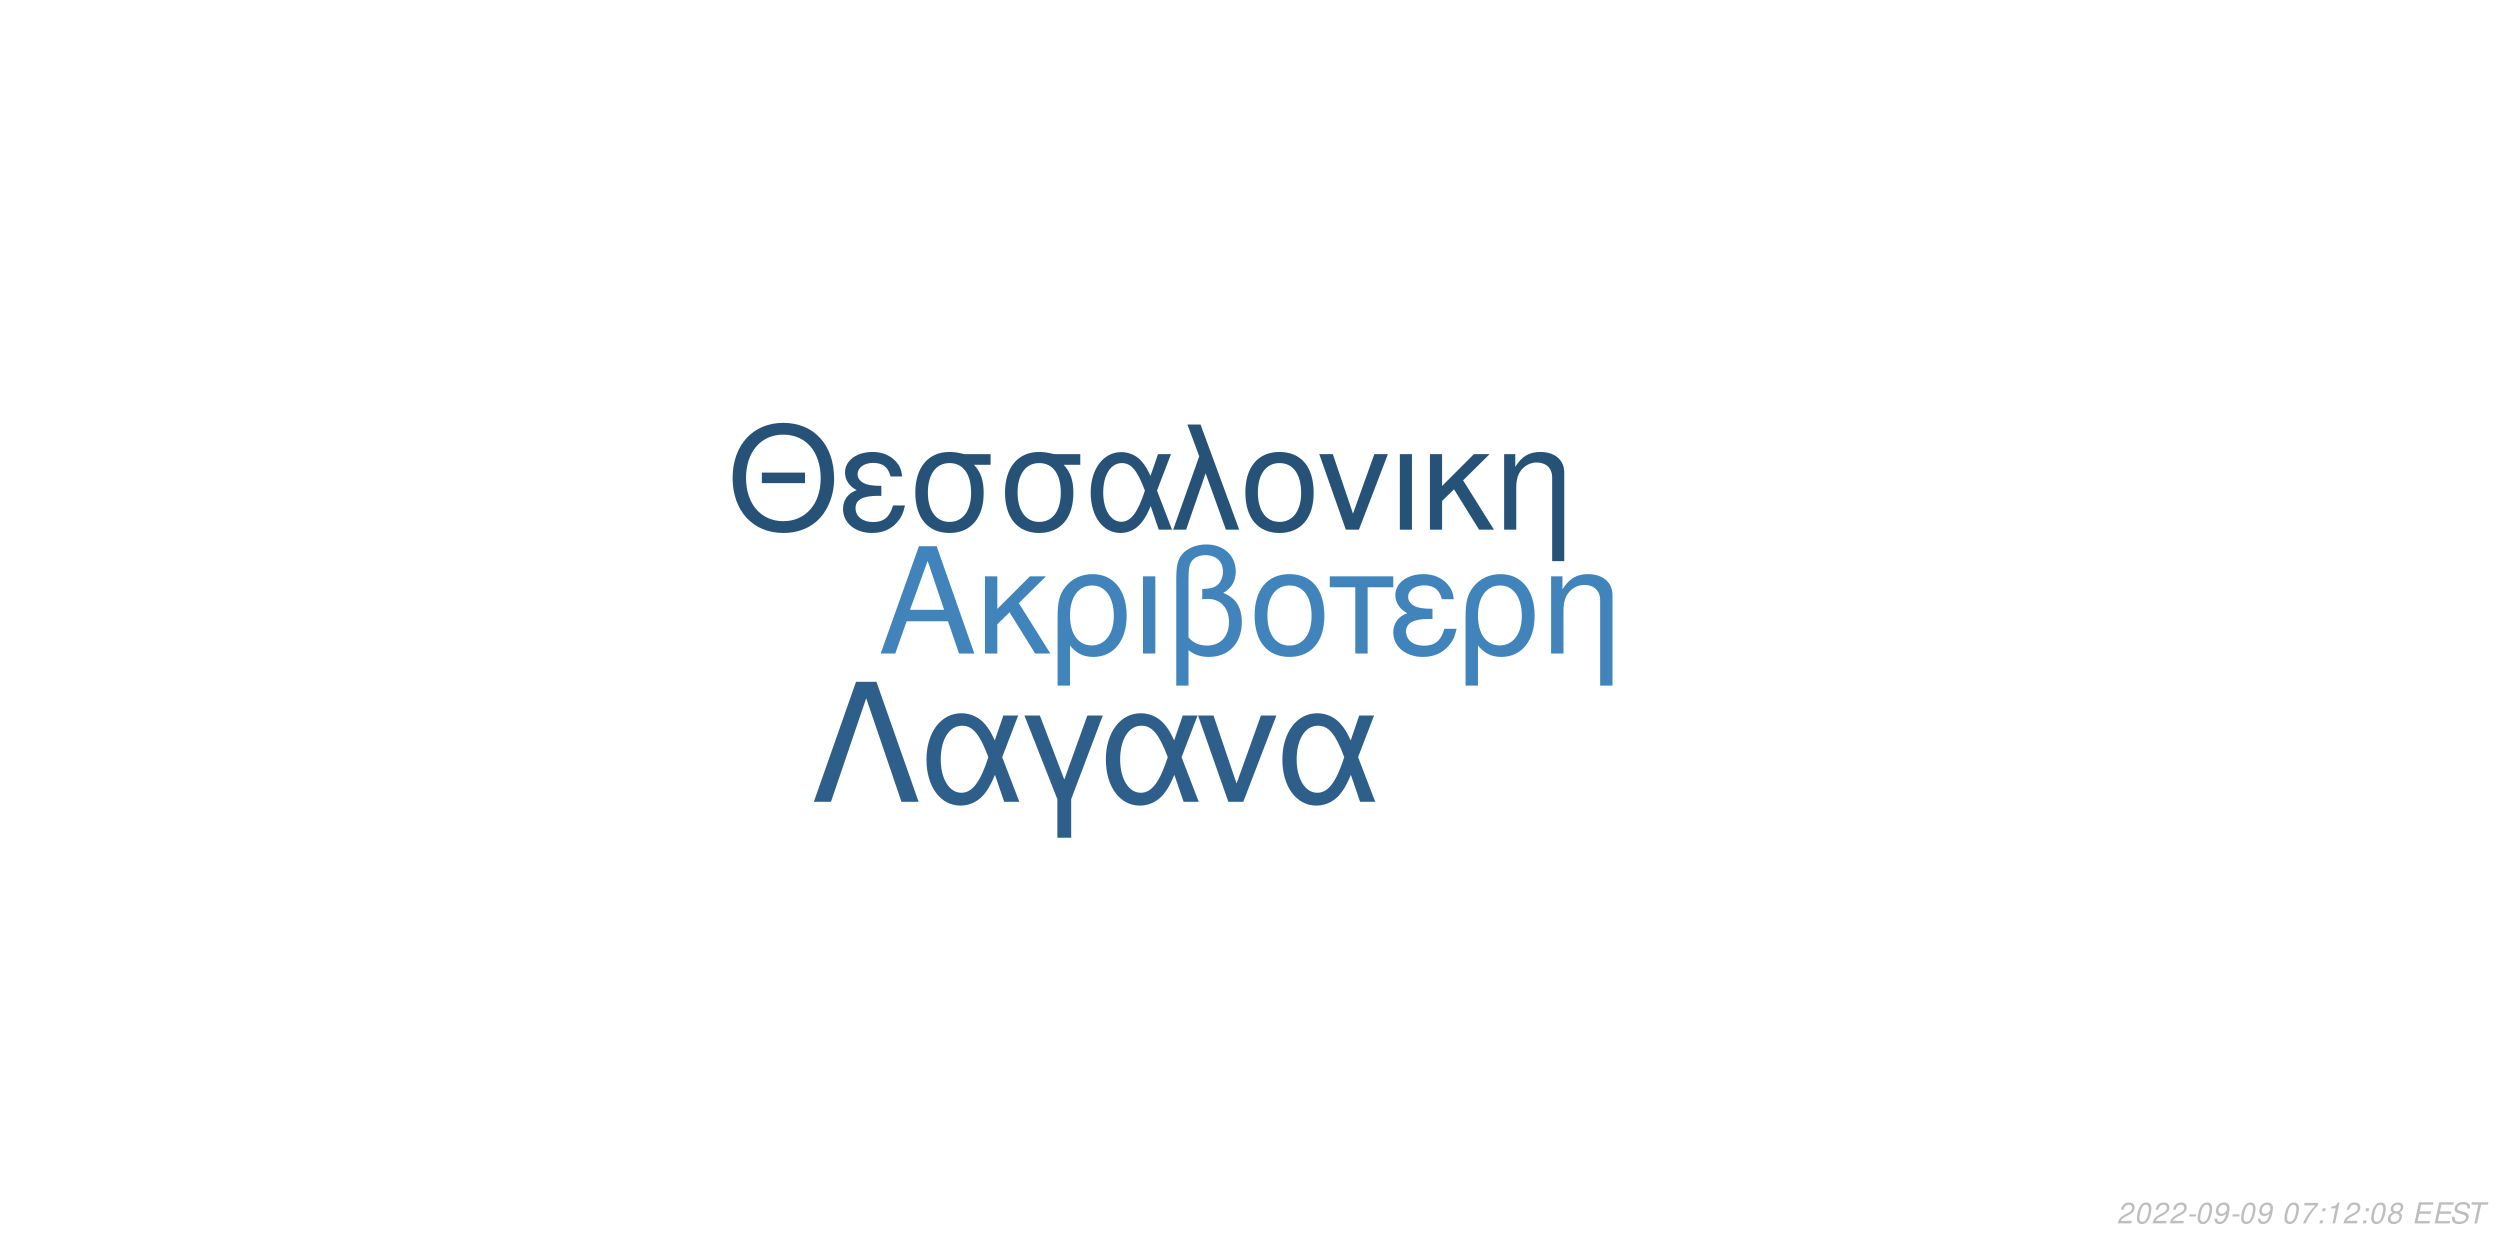
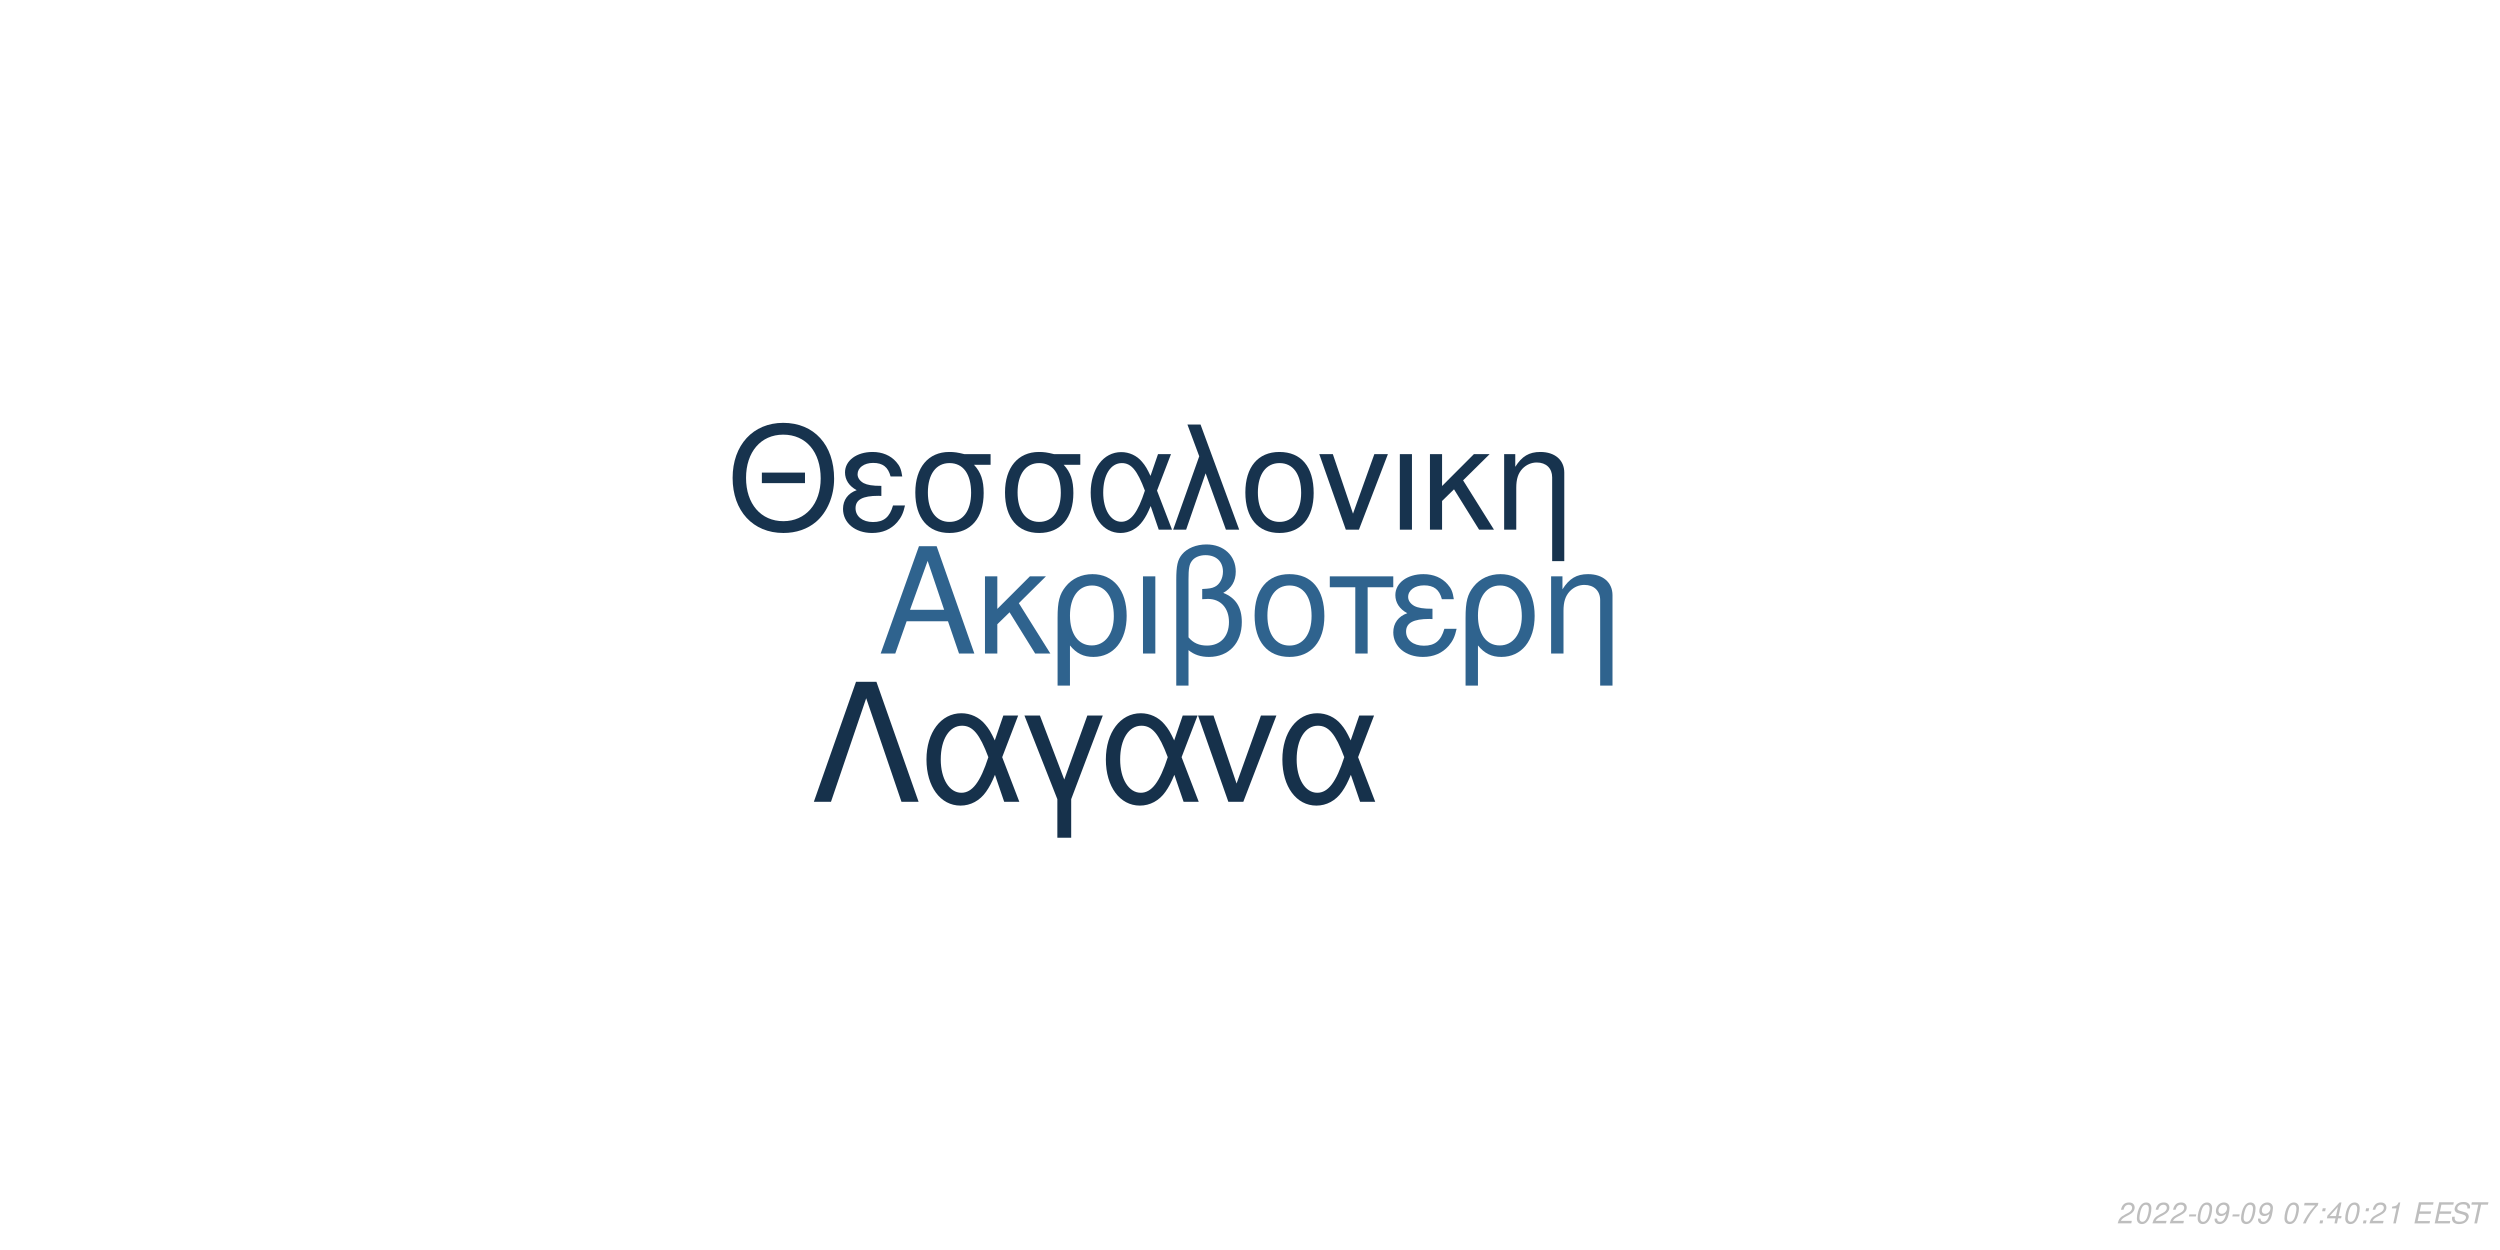
<svg xmlns="http://www.w3.org/2000/svg" xmlns:xlink="http://www.w3.org/1999/xlink" width="864pt" height="432pt" viewBox="0 0 864 432" version="1.1">
  <defs>
    <g>
      <symbol overflow="visible" id="glyph0-0">
        <path style="stroke:none;" d="" />
      </symbol>
      <symbol overflow="visible" id="glyph0-1">
        <path style="stroke:none;" d="M 24.125 -11.141 L 27.938 0 L 33.234 0 L 20.203 -37.094 L 14.094 -37.094 L 0.859 0 L 5.906 0 L 9.828 -11.141 Z M 22.797 -15.109 L 11 -15.109 L 17.094 -32.016 Z M 22.797 -15.109 " />
      </symbol>
      <symbol overflow="visible" id="glyph0-2">
        <path style="stroke:none;" d="M 7.172 -15.422 L 7.172 -26.672 L 2.906 -26.672 L 2.906 0 L 7.172 0 L 7.172 -10.125 L 11.406 -14.25 L 20.25 0 L 25.5 0 L 14.609 -17.406 L 23.969 -26.672 L 18.422 -26.672 Z M 7.172 -15.422 " />
      </symbol>
      <symbol overflow="visible" id="glyph0-3">
        <path style="stroke:none;" d="M 3 11.094 L 7.281 11.094 L 7.281 -2.797 C 9.516 -0.047 11.953 1.172 15.375 1.172 C 22.344 1.172 26.875 -4.422 26.875 -13.031 C 26.875 -21.891 22.297 -27.438 15.062 -27.438 C 11.297 -27.438 7.984 -25.906 5.797 -23.156 C 3.672 -20.516 3 -17.969 3 -12.359 Z M 14.906 -23.516 C 19.547 -23.516 22.438 -19.438 22.438 -12.922 C 22.438 -6.812 19.391 -2.797 14.812 -2.797 C 10.172 -2.797 7.281 -6.766 7.281 -13.125 C 7.281 -19.484 10.234 -23.516 14.906 -23.516 Z M 14.906 -23.516 " />
      </symbol>
      <symbol overflow="visible" id="glyph0-4">
        <path style="stroke:none;" d="M 3.516 0 L 7.781 0 L 7.781 -26.672 L 3.516 -26.672 Z M 3.516 0 " />
      </symbol>
      <symbol overflow="visible" id="glyph0-5">
        <path style="stroke:none;" d="M 4.016 11.094 L 8.25 11.094 L 8.25 -1.172 C 10.172 0.406 12.422 1.172 15.312 1.172 C 22.188 1.172 26.672 -3.609 26.672 -10.891 C 26.672 -15.984 24.578 -19.234 20.25 -20.969 C 23.109 -22.547 24.578 -25.031 24.578 -28.344 C 24.578 -33.844 20.406 -37.703 14.453 -37.703 C 10.938 -37.703 7.734 -36.391 6 -34.25 C 4.484 -32.422 4.016 -30.328 4.016 -25.391 Z M 8.25 -25.656 C 8.25 -29.359 8.5 -30.844 9.469 -32.062 C 10.375 -33.281 12.156 -34 14.094 -34 C 17.812 -34 20.156 -31.812 20.156 -28.297 C 20.156 -25.953 18.984 -23.812 17.297 -23.047 C 16.281 -22.547 15.469 -22.438 12.984 -22.297 L 12.984 -18.781 C 13.734 -18.828 14.344 -18.875 14.969 -18.875 C 19.344 -18.875 22.234 -15.719 22.234 -10.891 C 22.234 -5.906 19.281 -2.75 14.656 -2.75 C 11.953 -2.75 9.922 -3.609 8.25 -5.594 Z M 8.25 -25.656 " />
      </symbol>
      <symbol overflow="visible" id="glyph0-6">
        <path style="stroke:none;" d="M 14.094 -27.438 C 6.562 -27.438 2.094 -22.094 2.094 -13.125 C 2.094 -4.125 6.562 1.172 14.141 1.172 C 21.672 1.172 26.203 -4.172 26.203 -12.922 C 26.203 -22.188 21.828 -27.438 14.094 -27.438 Z M 14.141 -23.516 C 18.938 -23.516 21.781 -19.594 21.781 -12.984 C 21.781 -6.672 18.828 -2.75 14.141 -2.75 C 9.422 -2.75 6.516 -6.672 6.516 -13.125 C 6.516 -19.594 9.422 -23.516 14.141 -23.516 Z M 14.141 -23.516 " />
      </symbol>
      <symbol overflow="visible" id="glyph0-7">
        <path style="stroke:none;" d="M 7.891 0 L 12.156 0 L 12.156 -22.906 L 21.016 -22.906 L 21.016 -26.672 L -0.922 -26.672 L -0.922 -22.906 L 7.891 -22.906 Z M 7.891 0 " />
      </symbol>
      <symbol overflow="visible" id="glyph0-8">
        <path style="stroke:none;" d="M 14.562 -15.469 C 11.344 -15.469 9.562 -15.781 8.297 -16.438 C 6.922 -17.203 6.156 -18.328 6.156 -19.547 C 6.156 -21.891 8.453 -23.562 11.656 -23.562 C 15.062 -23.562 16.953 -22.094 17.812 -18.781 L 21.938 -18.781 C 21.578 -21.266 21.062 -22.5 19.797 -23.922 C 17.812 -26.203 14.906 -27.438 11.453 -27.438 C 5.797 -27.438 1.734 -24.375 1.734 -20.203 C 1.734 -17.609 3.156 -15.375 5.859 -13.938 C 2.797 -12.875 1.016 -10.484 1.016 -7.328 C 1.016 -2.391 5.297 1.172 11.25 1.172 C 14.969 1.172 17.906 -0.109 20.156 -2.641 C 21.578 -4.328 22.297 -5.797 22.906 -8.547 L 18.672 -8.547 C 17.5 -4.422 15.422 -2.703 11.609 -2.703 C 7.938 -2.703 5.438 -4.688 5.438 -7.578 C 5.438 -10.578 7.938 -11.953 13.484 -11.953 C 13.641 -11.953 14.094 -11.953 14.562 -11.906 Z M 14.562 -15.469 " />
      </symbol>
      <symbol overflow="visible" id="glyph0-9">
        <path style="stroke:none;" d="M 3.562 -26.672 L 3.562 0 L 7.844 0 L 7.844 -14.703 C 7.844 -17.906 8.5 -19.891 10.031 -21.531 C 11.406 -22.953 13.188 -23.719 15.062 -23.719 C 18.375 -23.719 20.516 -21.672 20.516 -18.469 L 20.516 11.094 L 24.781 11.094 L 24.781 -20.156 C 24.781 -24.578 21.469 -27.438 16.328 -27.438 C 12.359 -27.438 9.828 -25.906 7.484 -22.188 L 7.484 -26.672 Z M 3.562 -26.672 " />
      </symbol>
      <symbol overflow="visible" id="glyph1-0">
        <path style="stroke:none;" d="" />
      </symbol>
      <symbol overflow="visible" id="glyph1-1">
        <path style="stroke:none;" d="M 26.859 -19.734 L 11.953 -19.734 L 11.953 -16.094 L 26.859 -16.094 Z M 19.328 -36.922 C 8.922 -36.922 1.844 -29.25 1.844 -17.891 C 1.844 -6.484 8.875 1.141 19.391 1.141 C 23.812 1.141 27.703 -0.203 30.641 -2.688 C 34.578 -6.031 36.922 -11.656 36.922 -17.594 C 36.922 -29.297 30 -36.922 19.328 -36.922 Z M 19.328 -32.844 C 27.203 -32.844 32.281 -26.906 32.281 -17.688 C 32.281 -8.922 27.062 -2.938 19.391 -2.938 C 11.609 -2.938 6.484 -8.922 6.484 -17.891 C 6.484 -26.859 11.609 -32.844 19.328 -32.844 Z M 19.328 -32.844 " />
      </symbol>
      <symbol overflow="visible" id="glyph1-2">
        <path style="stroke:none;" d="M 14.25 -15.141 C 11.109 -15.141 9.375 -15.453 8.125 -16.094 C 6.781 -16.844 6.031 -17.938 6.031 -19.141 C 6.031 -21.422 8.266 -23.078 11.406 -23.078 C 14.75 -23.078 16.594 -21.625 17.438 -18.391 L 21.469 -18.391 C 21.125 -20.828 20.625 -22.031 19.391 -23.422 C 17.438 -25.656 14.594 -26.859 11.219 -26.859 C 5.688 -26.859 1.688 -23.875 1.688 -19.781 C 1.688 -17.234 3.094 -15.047 5.734 -13.656 C 2.734 -12.609 1 -10.266 1 -7.172 C 1 -2.344 5.188 1.141 11.016 1.141 C 14.656 1.141 17.547 -0.094 19.734 -2.594 C 21.125 -4.234 21.828 -5.688 22.422 -8.375 L 18.281 -8.375 C 17.141 -4.328 15.094 -2.641 11.359 -2.641 C 7.766 -2.641 5.328 -4.578 5.328 -7.422 C 5.328 -10.359 7.766 -11.703 13.203 -11.703 C 13.359 -11.703 13.797 -11.703 14.25 -11.656 Z M 14.25 -15.141 " />
      </symbol>
      <symbol overflow="visible" id="glyph1-3">
        <path style="stroke:none;" d="M 29 -26.109 L 19.938 -26.109 C 17.594 -26.703 16.438 -26.859 14.703 -26.859 C 7.469 -26.859 2.984 -21.469 2.984 -12.859 C 2.984 -4.031 7.375 1.141 14.797 1.141 C 22.172 1.141 26.609 -4.078 26.609 -12.656 C 26.609 -17.047 25.656 -19.828 23.266 -22.422 L 29 -22.422 Z M 14.797 -23.016 C 19.531 -23.016 22.266 -19.234 22.266 -12.75 C 22.266 -6.531 19.438 -2.688 14.797 -2.688 C 10.172 -2.688 7.328 -6.531 7.328 -12.859 C 7.328 -19.188 10.172 -23.016 14.797 -23.016 Z M 14.797 -23.016 " />
      </symbol>
      <symbol overflow="visible" id="glyph1-4">
        <path style="stroke:none;" d="M 29.344 -26.109 L 24.859 -26.109 L 22.266 -18.578 C 21.125 -21.031 20.484 -22.125 19.328 -23.469 C 17.547 -25.609 14.906 -26.812 12.156 -26.812 C 5.984 -26.812 1.594 -20.984 1.594 -12.812 C 1.594 -4.578 5.828 1.141 11.906 1.141 C 14.953 1.141 17.734 -0.344 19.625 -3.047 C 20.672 -4.531 21.281 -5.688 22.328 -8.172 L 25.109 0 L 29.703 0 L 24.516 -13.5 Z M 20.328 -13.5 C 17.891 -5.922 15.453 -2.734 12.156 -2.734 C 8.516 -2.734 5.922 -6.922 5.922 -12.812 C 5.922 -18.938 8.516 -23.016 12.359 -23.016 C 15.594 -23.016 17.688 -20.531 20.328 -13.5 Z M 20.328 -13.5 " />
      </symbol>
      <symbol overflow="visible" id="glyph1-5">
        <path style="stroke:none;" d="M 1.094 0 L 5.578 0 L 12.312 -19.484 L 19.328 0 L 23.922 0 L 10.562 -36.328 L 6.031 -36.328 L 10.109 -25.359 Z M 1.094 0 " />
      </symbol>
      <symbol overflow="visible" id="glyph1-6">
        <path style="stroke:none;" d="M 13.797 -26.859 C 6.422 -26.859 2.047 -21.625 2.047 -12.859 C 2.047 -4.031 6.422 1.141 13.859 1.141 C 21.234 1.141 25.656 -4.078 25.656 -12.656 C 25.656 -21.719 21.375 -26.859 13.797 -26.859 Z M 13.859 -23.016 C 18.531 -23.016 21.328 -19.188 21.328 -12.703 C 21.328 -6.531 18.438 -2.688 13.859 -2.688 C 9.219 -2.688 6.375 -6.531 6.375 -12.859 C 6.375 -19.188 9.219 -23.016 13.859 -23.016 Z M 13.859 -23.016 " />
      </symbol>
      <symbol overflow="visible" id="glyph1-7">
        <path style="stroke:none;" d="M 14.297 0 L 24.312 -26.109 L 19.625 -26.109 L 12.25 -5.531 L 5.281 -26.109 L 0.594 -26.109 L 9.766 0 Z M 14.297 0 " />
      </symbol>
      <symbol overflow="visible" id="glyph1-8">
        <path style="stroke:none;" d="M 3.438 0 L 7.625 0 L 7.625 -26.109 L 3.438 -26.109 Z M 3.438 0 " />
      </symbol>
      <symbol overflow="visible" id="glyph1-9">
        <path style="stroke:none;" d="M 7.031 -15.094 L 7.031 -26.109 L 2.844 -26.109 L 2.844 0 L 7.031 0 L 7.031 -9.922 L 11.156 -13.953 L 19.828 0 L 24.969 0 L 14.297 -17.047 L 23.469 -26.109 L 18.031 -26.109 Z M 7.031 -15.094 " />
      </symbol>
      <symbol overflow="visible" id="glyph1-10">
        <path style="stroke:none;" d="M 3.484 -26.109 L 3.484 0 L 7.672 0 L 7.672 -14.406 C 7.672 -17.547 8.328 -19.484 9.812 -21.078 C 11.156 -22.469 12.906 -23.219 14.75 -23.219 C 17.984 -23.219 20.078 -21.234 20.078 -18.094 L 20.078 10.859 L 24.266 10.859 L 24.266 -19.734 C 24.266 -24.062 21.031 -26.859 16 -26.859 C 12.109 -26.859 9.609 -25.359 7.328 -21.719 L 7.328 -26.109 Z M 3.484 -26.109 " />
      </symbol>
      <symbol overflow="visible" id="glyph2-0">
        <path style="stroke:none;" d="" />
      </symbol>
      <symbol overflow="visible" id="glyph2-1">
        <path style="stroke:none;" d="M 22.531 -41.484 L 15.484 -41.484 L 0.906 0 L 6.828 0 L 19 -35.797 L 31.188 0 L 37.109 0 Z M 22.531 -41.484 " />
      </symbol>
      <symbol overflow="visible" id="glyph2-2">
        <path style="stroke:none;" d="M 33.516 -29.812 L 28.391 -29.812 L 25.438 -21.219 C 24.125 -24.016 23.391 -25.266 22.078 -26.797 C 20.031 -29.25 17.016 -30.609 13.891 -30.609 C 6.828 -30.609 1.828 -23.953 1.828 -14.625 C 1.828 -5.234 6.656 1.312 13.594 1.312 C 17.078 1.312 20.266 -0.391 22.422 -3.469 C 23.609 -5.172 24.297 -6.484 25.5 -9.328 L 28.688 0 L 33.922 0 L 28 -15.422 Z M 23.219 -15.422 C 20.422 -6.766 17.641 -3.125 13.891 -3.125 C 9.734 -3.125 6.766 -7.906 6.766 -14.625 C 6.766 -21.625 9.734 -26.297 14.109 -26.297 C 17.812 -26.297 20.203 -23.453 23.219 -15.422 Z M 23.219 -15.422 " />
      </symbol>
      <symbol overflow="visible" id="glyph2-3">
        <path style="stroke:none;" d="M 12.062 12.406 L 16.844 12.406 L 16.844 -0.906 L 27.766 -29.812 L 22.422 -29.812 L 14.453 -7.688 L 6.031 -29.812 L 0.688 -29.812 L 12.062 -0.906 Z M 12.062 12.406 " />
      </symbol>
      <symbol overflow="visible" id="glyph2-4">
        <path style="stroke:none;" d="M 16.328 0 L 27.766 -29.812 L 22.422 -29.812 L 14 -6.312 L 6.031 -29.812 L 0.688 -29.812 L 11.156 0 Z M 16.328 0 " />
      </symbol>
      <symbol overflow="visible" id="glyph3-0">
        <path style="stroke:none;" d="" />
      </symbol>
      <symbol overflow="visible" id="glyph3-1">
        <path style="stroke:none;" d="M 5.234 -0.875 L 1.469 -0.875 C 1.641 -1.375 2.203 -1.891 3.109 -2.344 L 4.234 -2.938 C 5.562 -3.625 6.219 -4.469 6.219 -5.484 C 6.219 -5.938 6.062 -6.359 5.797 -6.656 C 5.469 -7.047 4.984 -7.234 4.312 -7.234 C 2.766 -7.234 1.891 -6.453 1.484 -4.734 L 2.375 -4.734 C 2.484 -5.188 2.609 -5.484 2.797 -5.75 C 3.094 -6.203 3.609 -6.453 4.188 -6.453 C 4.891 -6.453 5.344 -6.031 5.344 -5.375 C 5.344 -4.703 4.859 -4.094 4.016 -3.656 L 2.984 -3.125 C 1.234 -2.188 0.797 -1.656 0.344 -0.016 L 5.047 -0.016 Z M 5.234 -0.875 " />
      </symbol>
      <symbol overflow="visible" id="glyph3-2">
        <path style="stroke:none;" d="M 4.203 -7.234 C 3.375 -7.234 2.688 -6.812 2.125 -5.984 C 1.484 -5.047 0.984 -3.188 0.984 -1.734 C 0.984 -1.109 1.172 -0.562 1.484 -0.266 C 1.797 0.047 2.281 0.234 2.766 0.234 C 3.625 0.234 4.281 -0.156 4.859 -1.016 C 5.516 -1.953 6 -3.797 6 -5.266 C 6 -6.5 5.328 -7.234 4.203 -7.234 Z M 4.094 -6.453 C 4.734 -6.453 5.125 -5.984 5.125 -5.156 C 5.125 -4.203 4.781 -2.625 4.406 -1.812 C 3.984 -0.938 3.516 -0.547 2.875 -0.547 C 2.25 -0.547 1.875 -1.031 1.875 -1.828 C 1.875 -2.797 2.203 -4.344 2.594 -5.203 C 2.984 -6.047 3.453 -6.453 4.094 -6.453 Z M 4.094 -6.453 " />
      </symbol>
      <symbol overflow="visible" id="glyph3-3">
        <path style="stroke:none;" d="M 3.516 -3.125 L 1.125 -3.125 L 0.969 -2.406 L 3.359 -2.406 Z M 3.516 -3.125 " />
      </symbol>
      <symbol overflow="visible" id="glyph3-4">
        <path style="stroke:none;" d="M 0.844 -1.656 C 0.844 -1.547 0.844 -1.438 0.844 -1.375 C 0.844 -0.406 1.531 0.234 2.578 0.234 C 3.203 0.234 3.766 0.016 4.297 -0.438 C 4.938 -1 5.312 -1.656 5.594 -2.719 C 5.844 -3.672 6.016 -4.766 6.016 -5.375 C 6.016 -5.844 5.844 -6.328 5.547 -6.656 C 5.203 -7.031 4.703 -7.234 4.062 -7.234 C 2.516 -7.234 1.297 -5.938 1.297 -4.266 C 1.297 -3.203 1.984 -2.547 3.047 -2.547 C 3.484 -2.547 3.953 -2.672 4.281 -2.891 C 4.406 -2.984 4.547 -3.078 4.828 -3.344 C 4.438 -1.484 3.703 -0.547 2.703 -0.547 C 2.109 -0.547 1.719 -0.938 1.719 -1.547 L 1.719 -1.656 Z M 3.953 -6.453 C 4.625 -6.453 5.141 -5.953 5.141 -5.281 C 5.141 -4.188 4.312 -3.312 3.297 -3.312 C 2.594 -3.312 2.172 -3.734 2.172 -4.453 C 2.172 -5.562 2.984 -6.453 3.953 -6.453 Z M 3.953 -6.453 " />
      </symbol>
      <symbol overflow="visible" id="glyph3-5">
        <path style="stroke:none;" d="" />
      </symbol>
      <symbol overflow="visible" id="glyph3-6">
        <path style="stroke:none;" d="M 6.703 -7.094 L 1.953 -7.094 L 1.766 -6.219 L 5.594 -6.219 C 3.344 -3.688 2.266 -2.109 1.375 0 L 2.344 0 C 3.031 -1.906 4.828 -4.594 6.547 -6.281 Z M 6.703 -7.094 " />
      </symbol>
      <symbol overflow="visible" id="glyph3-7">
        <path style="stroke:none;" d="M 2.359 -1.031 L 1.312 -1.031 L 1.094 0 L 2.141 0 Z M 3.266 -5.234 L 2.219 -5.234 L 2 -4.203 L 3.047 -4.203 Z M 3.266 -5.234 " />
      </symbol>
      <symbol overflow="visible" id="glyph3-8">
-         <path style="stroke:none;" d="M 3.703 -5.188 L 2.594 0 L 3.469 0 L 5.016 -7.234 L 4.438 -7.234 C 3.906 -6.156 3.688 -6.016 2.234 -5.812 L 2.109 -5.188 Z M 3.703 -5.188 " />
+         <path style="stroke:none;" d="M 3.625 -1.75 L 3.266 0 L 4.141 0 L 4.516 -1.75 L 5.562 -1.75 L 5.734 -2.531 L 4.688 -2.531 L 5.688 -7.234 L 5.016 -7.234 L 0.844 -2.672 L 0.641 -1.75 Z M 3.797 -2.531 L 1.594 -2.531 L 4.469 -5.703 Z M 3.797 -2.531 " />
      </symbol>
      <symbol overflow="visible" id="glyph3-9">
-         <path style="stroke:none;" d="M 4.766 -3.797 C 5.078 -3.969 5.234 -4.078 5.438 -4.234 C 5.812 -4.594 6.062 -5.172 6.062 -5.734 C 6.062 -6.625 5.344 -7.234 4.266 -7.234 C 2.812 -7.234 1.703 -6.219 1.703 -4.875 C 1.703 -4.406 1.875 -4.125 2.359 -3.812 C 1.297 -3.312 0.75 -2.516 0.75 -1.469 C 0.75 -0.438 1.547 0.234 2.812 0.234 C 3.656 0.234 4.359 -0.094 4.938 -0.734 C 5.359 -1.234 5.609 -1.859 5.609 -2.438 C 5.609 -3.047 5.312 -3.516 4.766 -3.797 Z M 4.109 -6.453 C 4.797 -6.453 5.188 -6.125 5.188 -5.578 C 5.188 -5.266 5.062 -4.922 4.859 -4.672 C 4.562 -4.312 4.188 -4.156 3.656 -4.156 C 2.984 -4.156 2.594 -4.453 2.594 -4.984 C 2.594 -5.859 3.203 -6.453 4.109 -6.453 Z M 3.453 -3.406 C 4.234 -3.406 4.734 -2.984 4.734 -2.312 C 4.734 -1.312 3.922 -0.547 2.875 -0.547 C 2.125 -0.547 1.625 -0.969 1.625 -1.625 C 1.625 -2.609 2.438 -3.406 3.453 -3.406 Z M 3.453 -3.406 " />
+         <path style="stroke:none;" d="M 3.703 -5.188 L 2.594 0 L 3.469 0 L 5.016 -7.234 L 4.438 -7.234 C 3.906 -6.156 3.688 -6.016 2.234 -5.812 L 2.109 -5.188 Z M 3.703 -5.188 " />
      </symbol>
      <symbol overflow="visible" id="glyph3-10">
        <path style="stroke:none;" d="M 2.547 -3.312 L 6.5 -3.312 L 6.688 -4.141 L 2.719 -4.141 L 3.219 -6.469 L 7.344 -6.469 L 7.516 -7.297 L 2.453 -7.297 L 0.906 0 L 6.125 0 L 6.297 -0.812 L 2.016 -0.812 Z M 2.547 -3.312 " />
      </symbol>
      <symbol overflow="visible" id="glyph3-11">
        <path style="stroke:none;" d="M 7.062 -5.156 C 7.125 -5.438 7.141 -5.562 7.141 -5.703 C 7.141 -6.156 6.938 -6.594 6.594 -6.891 C 6.188 -7.25 5.656 -7.406 4.875 -7.406 C 3.844 -7.406 3.047 -7.125 2.5 -6.562 C 2.094 -6.141 1.781 -5.438 1.781 -4.922 C 1.781 -4.297 2.219 -3.766 2.891 -3.562 L 4.594 -3.094 C 5.406 -2.859 5.734 -2.578 5.734 -2.094 C 5.734 -1.781 5.547 -1.406 5.266 -1.141 C 4.844 -0.766 4.266 -0.578 3.453 -0.578 C 2.328 -0.578 1.812 -0.984 1.812 -1.906 C 1.812 -2.047 1.812 -2.125 1.844 -2.312 L 0.984 -2.312 C 0.906 -2.062 0.891 -1.906 0.891 -1.688 C 0.891 -0.484 1.797 0.234 3.297 0.234 C 4.359 0.234 5.234 -0.062 5.812 -0.609 C 6.344 -1.078 6.688 -1.797 6.688 -2.375 C 6.688 -2.641 6.609 -2.906 6.453 -3.156 C 6.234 -3.5 5.938 -3.703 5.469 -3.828 L 3.75 -4.312 C 2.984 -4.547 2.734 -4.734 2.734 -5.188 C 2.734 -5.547 2.875 -5.844 3.188 -6.109 C 3.547 -6.438 4.031 -6.594 4.703 -6.594 C 5.266 -6.594 5.688 -6.484 5.906 -6.297 C 6.094 -6.125 6.219 -5.797 6.219 -5.516 C 6.219 -5.422 6.203 -5.344 6.188 -5.156 Z M 7.062 -5.156 " />
      </symbol>
      <symbol overflow="visible" id="glyph3-12">
        <path style="stroke:none;" d="M 4.938 -6.469 L 7.312 -6.469 L 7.484 -7.297 L 1.75 -7.297 L 1.578 -6.469 L 3.984 -6.469 L 2.609 0 L 3.547 0 Z M 4.938 -6.469 " />
      </symbol>
    </g>
  </defs>
  <g id="surface1">
    <rect x="0" y="0" width="864" height="432" style="fill:rgb(100%,100%,100%);fill-opacity:1;stroke:none;" />
-     <g style="fill:rgb(25.098%,51.765%,73.333%);fill-opacity:1;">
+     <g style="fill:rgb(18.431%,38.824%,55.686%);fill-opacity:1;">
      <use xlink:href="#glyph0-1" x="303.5" y="225.861" />
      <use xlink:href="#glyph0-2" x="337.5" y="225.861" />
      <use xlink:href="#glyph0-3" x="362.5" y="225.861" />
      <use xlink:href="#glyph0-4" x="391.5" y="225.861" />
      <use xlink:href="#glyph0-5" x="402.5" y="225.861" />
      <use xlink:href="#glyph0-6" x="431.5" y="225.861" />
      <use xlink:href="#glyph0-7" x="460.5" y="225.861" />
      <use xlink:href="#glyph0-8" x="480.5" y="225.861" />
      <use xlink:href="#glyph0-3" x="503.5" y="225.861" />
      <use xlink:href="#glyph0-9" x="532.5" y="225.861" />
    </g>
-     <g style="fill:rgb(15.294%,32.157%,46.667%);fill-opacity:1;">
+     <g style="fill:rgb(9.02%,20%,30.588%);fill-opacity:1;">
      <use xlink:href="#glyph1-1" x="251.348" y="183.058" />
      <use xlink:href="#glyph1-2" x="290.348" y="183.058" />
      <use xlink:href="#glyph1-3" x="313.348" y="183.058" />
      <use xlink:href="#glyph1-3" x="344.348" y="183.058" />
      <use xlink:href="#glyph1-4" x="375.348" y="183.058" />
      <use xlink:href="#glyph1-5" x="404.348" y="183.058" />
      <use xlink:href="#glyph1-6" x="428.348" y="183.058" />
      <use xlink:href="#glyph1-7" x="455.348" y="183.058" />
      <use xlink:href="#glyph1-8" x="480.348" y="183.058" />
      <use xlink:href="#glyph1-9" x="491.348" y="183.058" />
      <use xlink:href="#glyph1-10" x="516.348" y="183.058" />
    </g>
-     <g style="fill:rgb(17.647%,37.255%,54.118%);fill-opacity:1;">
+     <g style="fill:rgb(8.627%,19.216%,29.412%);fill-opacity:1;">
      <use xlink:href="#glyph2-1" x="280.359" y="277.105" />
      <use xlink:href="#glyph2-2" x="318.359" y="277.105" />
      <use xlink:href="#glyph2-3" x="353.359" y="277.105" />
      <use xlink:href="#glyph2-2" x="380.359" y="277.105" />
      <use xlink:href="#glyph2-4" x="413.359" y="277.105" />
      <use xlink:href="#glyph2-2" x="441.359" y="277.105" />
    </g>
    <g style="fill:rgb(74.51%,74.51%,74.51%);fill-opacity:1;">
      <use xlink:href="#glyph3-1" x="731.52" y="422.81" />
      <use xlink:href="#glyph3-2" x="737.52" y="422.81" />
      <use xlink:href="#glyph3-1" x="743.52" y="422.81" />
      <use xlink:href="#glyph3-1" x="749.52" y="422.81" />
      <use xlink:href="#glyph3-3" x="755.52" y="422.81" />
      <use xlink:href="#glyph3-2" x="758.52" y="422.81" />
      <use xlink:href="#glyph3-4" x="764.52" y="422.81" />
      <use xlink:href="#glyph3-3" x="770.52" y="422.81" />
      <use xlink:href="#glyph3-2" x="773.52" y="422.81" />
      <use xlink:href="#glyph3-4" x="779.52" y="422.81" />
      <use xlink:href="#glyph3-5" x="785.52" y="422.81" />
      <use xlink:href="#glyph3-2" x="788.52" y="422.81" />
      <use xlink:href="#glyph3-6" x="794.52" y="422.81" />
      <use xlink:href="#glyph3-7" x="800.52" y="422.81" />
      <use xlink:href="#glyph3-8" x="803.52" y="422.81" />
-       <use xlink:href="#glyph3-1" x="809.52" y="422.81" />
+       <use xlink:href="#glyph3-2" x="809.52" y="422.81" />
      <use xlink:href="#glyph3-7" x="815.52" y="422.81" />
-       <use xlink:href="#glyph3-2" x="818.52" y="422.81" />
+       <use xlink:href="#glyph3-1" x="818.52" y="422.81" />
      <use xlink:href="#glyph3-9" x="824.52" y="422.81" />
      <use xlink:href="#glyph3-5" x="830.52" y="422.81" />
      <use xlink:href="#glyph3-10" x="833.52" y="422.81" />
      <use xlink:href="#glyph3-10" x="840.52" y="422.81" />
      <use xlink:href="#glyph3-11" x="846.52" y="422.81" />
      <use xlink:href="#glyph3-12" x="852.52" y="422.81" />
    </g>
  </g>
</svg>
